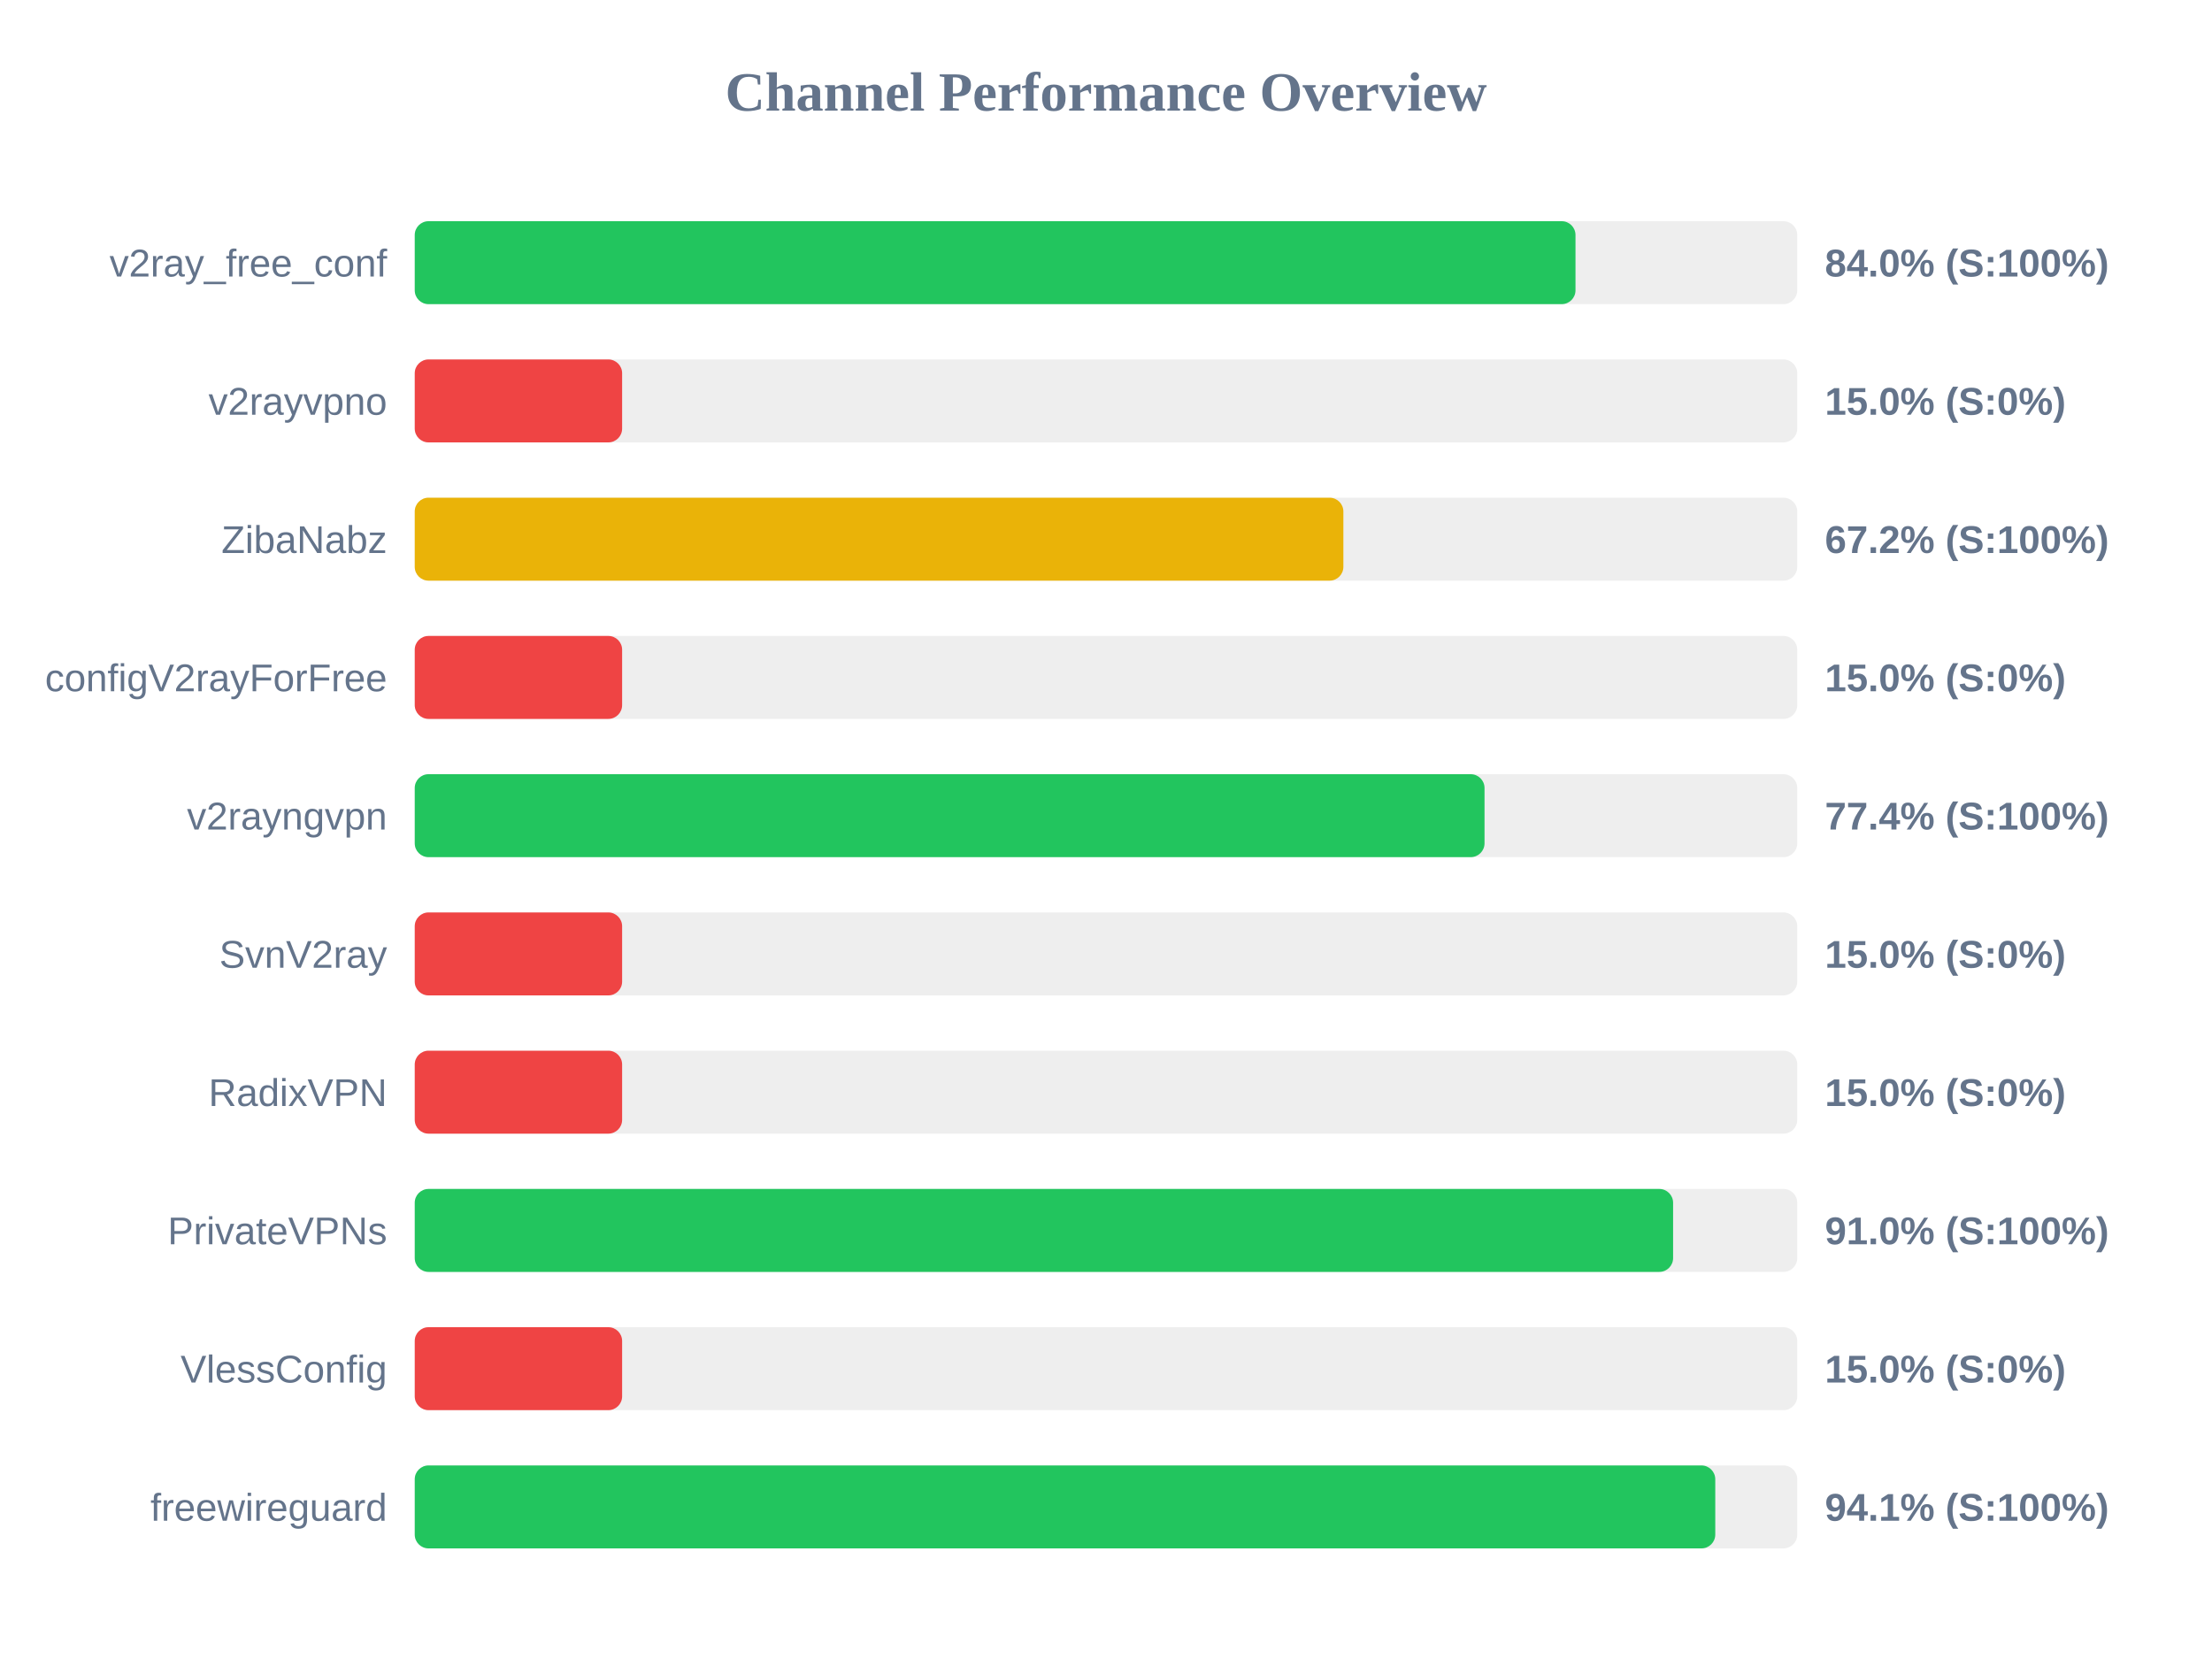
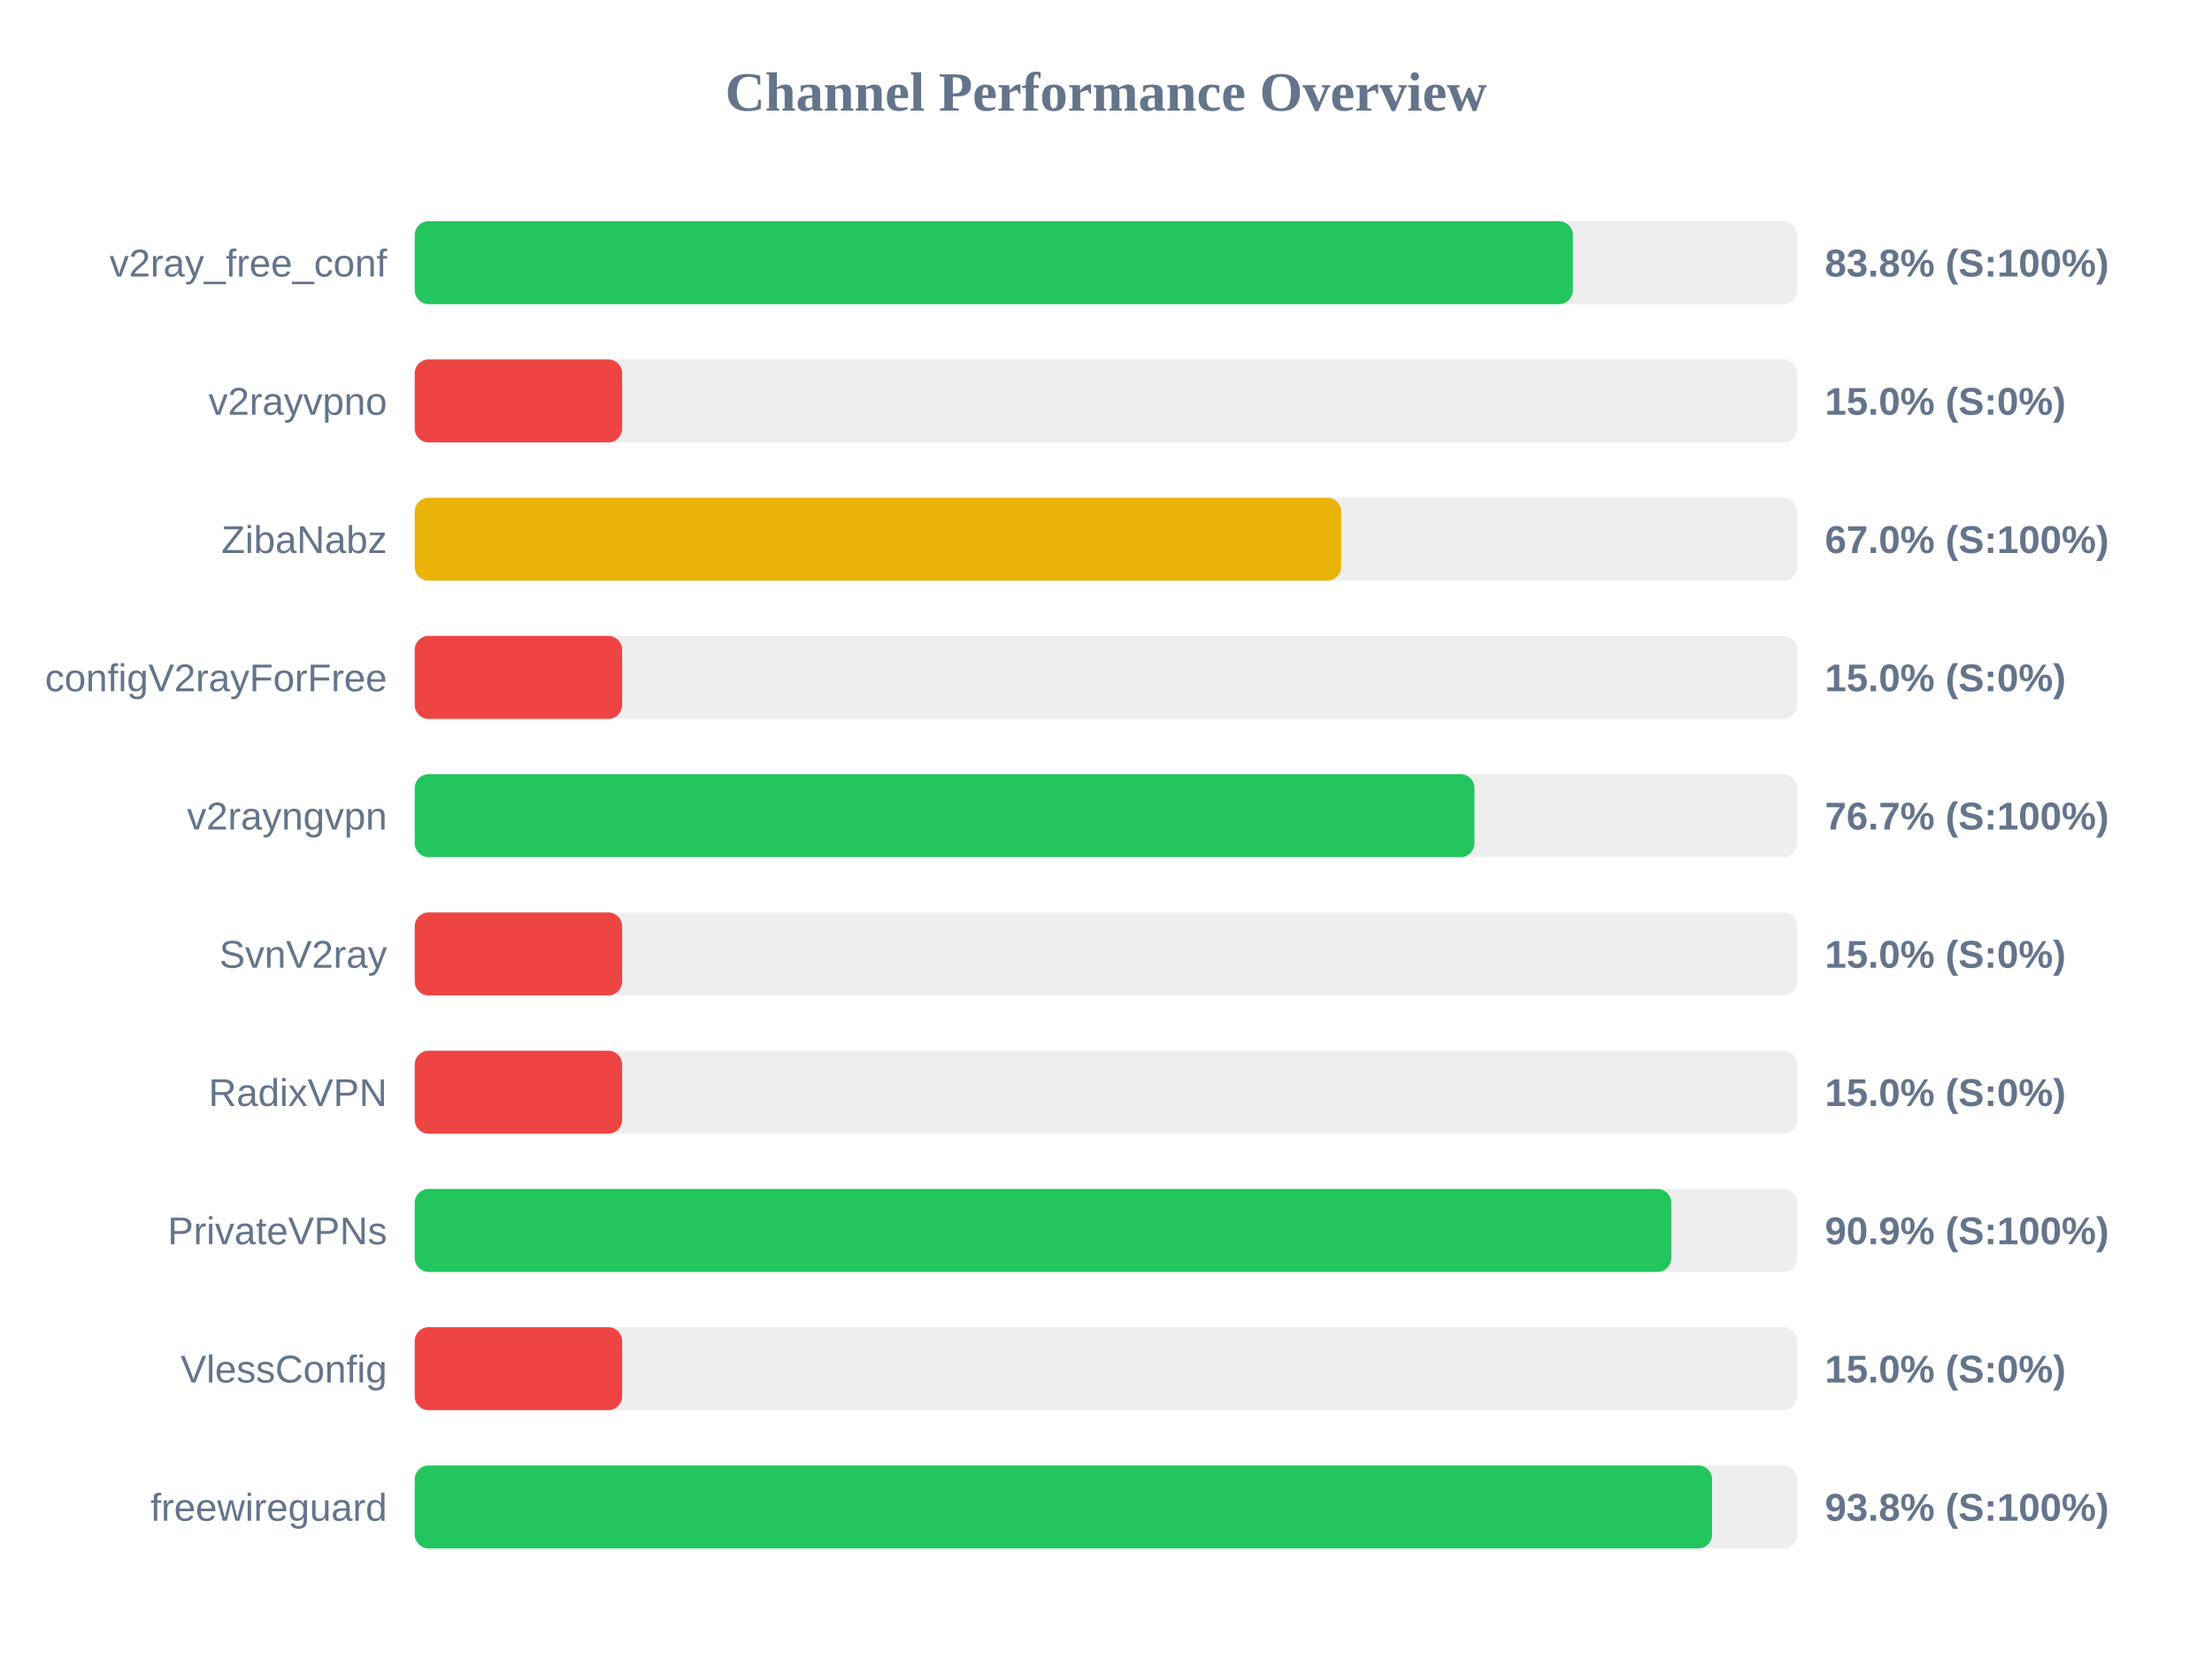
<svg xmlns="http://www.w3.org/2000/svg" width="800" height="600" version="1.1">
  <style>
        .row { font: 14px Arial; fill: #64748b; }
        .score { font: bold 14px Arial; fill: #64748b; }
    </style>
  <text x="400" y="40" text-anchor="middle" font-size="20px" font-weight="bold" fill="#64748b">Channel Performance Overview</text>
  <rect x="150" y="80" width="500" height="30" fill="#eee" rx="5" />
-   <rect x="150" y="80" width="419.8" height="30" fill="#22c55e" rx="5" />
+   <rect x="150" y="80" width="418.85" height="30" fill="#22c55e" rx="5" />
  <text x="140" y="100" text-anchor="end" class="row">v2ray_free_conf</text>
-   <text x="660" y="100" text-anchor="start" class="score">84.0% (S:100%)</text>
+   <text x="660" y="100" text-anchor="start" class="score">83.8% (S:100%)</text>
  <rect x="150" y="130" width="500" height="30" fill="#eee" rx="5" />
  <rect x="150" y="130" width="75.0" height="30" fill="#ef4444" rx="5" />
  <text x="140" y="150" text-anchor="end" class="row">v2rayvpno</text>
  <text x="660" y="150" text-anchor="start" class="score">15.0% (S:0%)</text>
  <rect x="150" y="180" width="500" height="30" fill="#eee" rx="5" />
-   <rect x="150" y="180" width="335.85" height="30" fill="#eab308" rx="5" />
+   <rect x="150" y="180" width="335.05" height="30" fill="#eab308" rx="5" />
  <text x="140" y="200" text-anchor="end" class="row">ZibaNabz</text>
-   <text x="660" y="200" text-anchor="start" class="score">67.2% (S:100%)</text>
+   <text x="660" y="200" text-anchor="start" class="score">67.0% (S:100%)</text>
  <rect x="150" y="230" width="500" height="30" fill="#eee" rx="5" />
  <rect x="150" y="230" width="75.0" height="30" fill="#ef4444" rx="5" />
  <text x="140" y="250" text-anchor="end" class="row">configV2rayForFree</text>
  <text x="660" y="250" text-anchor="start" class="score">15.0% (S:0%)</text>
  <rect x="150" y="280" width="500" height="30" fill="#eee" rx="5" />
-   <rect x="150" y="280" width="386.9" height="30" fill="#22c55e" rx="5" />
+   <rect x="150" y="280" width="383.25" height="30" fill="#22c55e" rx="5" />
  <text x="140" y="300" text-anchor="end" class="row">v2rayngvpn</text>
-   <text x="660" y="300" text-anchor="start" class="score">77.4% (S:100%)</text>
+   <text x="660" y="300" text-anchor="start" class="score">76.7% (S:100%)</text>
  <rect x="150" y="330" width="500" height="30" fill="#eee" rx="5" />
  <rect x="150" y="330" width="75.0" height="30" fill="#ef4444" rx="5" />
  <text x="140" y="350" text-anchor="end" class="row">SvnV2ray</text>
  <text x="660" y="350" text-anchor="start" class="score">15.0% (S:0%)</text>
  <rect x="150" y="380" width="500" height="30" fill="#eee" rx="5" />
  <rect x="150" y="380" width="75.0" height="30" fill="#ef4444" rx="5" />
  <text x="140" y="400" text-anchor="end" class="row">RadixVPN</text>
  <text x="660" y="400" text-anchor="start" class="score">15.0% (S:0%)</text>
  <rect x="150" y="430" width="500" height="30" fill="#eee" rx="5" />
-   <rect x="150" y="430" width="455.1" height="30" fill="#22c55e" rx="5" />
+   <rect x="150" y="430" width="454.45" height="30" fill="#22c55e" rx="5" />
  <text x="140" y="450" text-anchor="end" class="row">PrivateVPNs</text>
-   <text x="660" y="450" text-anchor="start" class="score">91.0% (S:100%)</text>
+   <text x="660" y="450" text-anchor="start" class="score">90.9% (S:100%)</text>
  <rect x="150" y="480" width="500" height="30" fill="#eee" rx="5" />
  <rect x="150" y="480" width="75.0" height="30" fill="#ef4444" rx="5" />
  <text x="140" y="500" text-anchor="end" class="row">VlessConfig</text>
  <text x="660" y="500" text-anchor="start" class="score">15.0% (S:0%)</text>
  <rect x="150" y="530" width="500" height="30" fill="#eee" rx="5" />
-   <rect x="150" y="530" width="470.35" height="30" fill="#22c55e" rx="5" />
+   <rect x="150" y="530" width="469.2" height="30" fill="#22c55e" rx="5" />
  <text x="140" y="550" text-anchor="end" class="row">freewireguard</text>
-   <text x="660" y="550" text-anchor="start" class="score">94.1% (S:100%)</text>
+   <text x="660" y="550" text-anchor="start" class="score">93.8% (S:100%)</text>
</svg>
